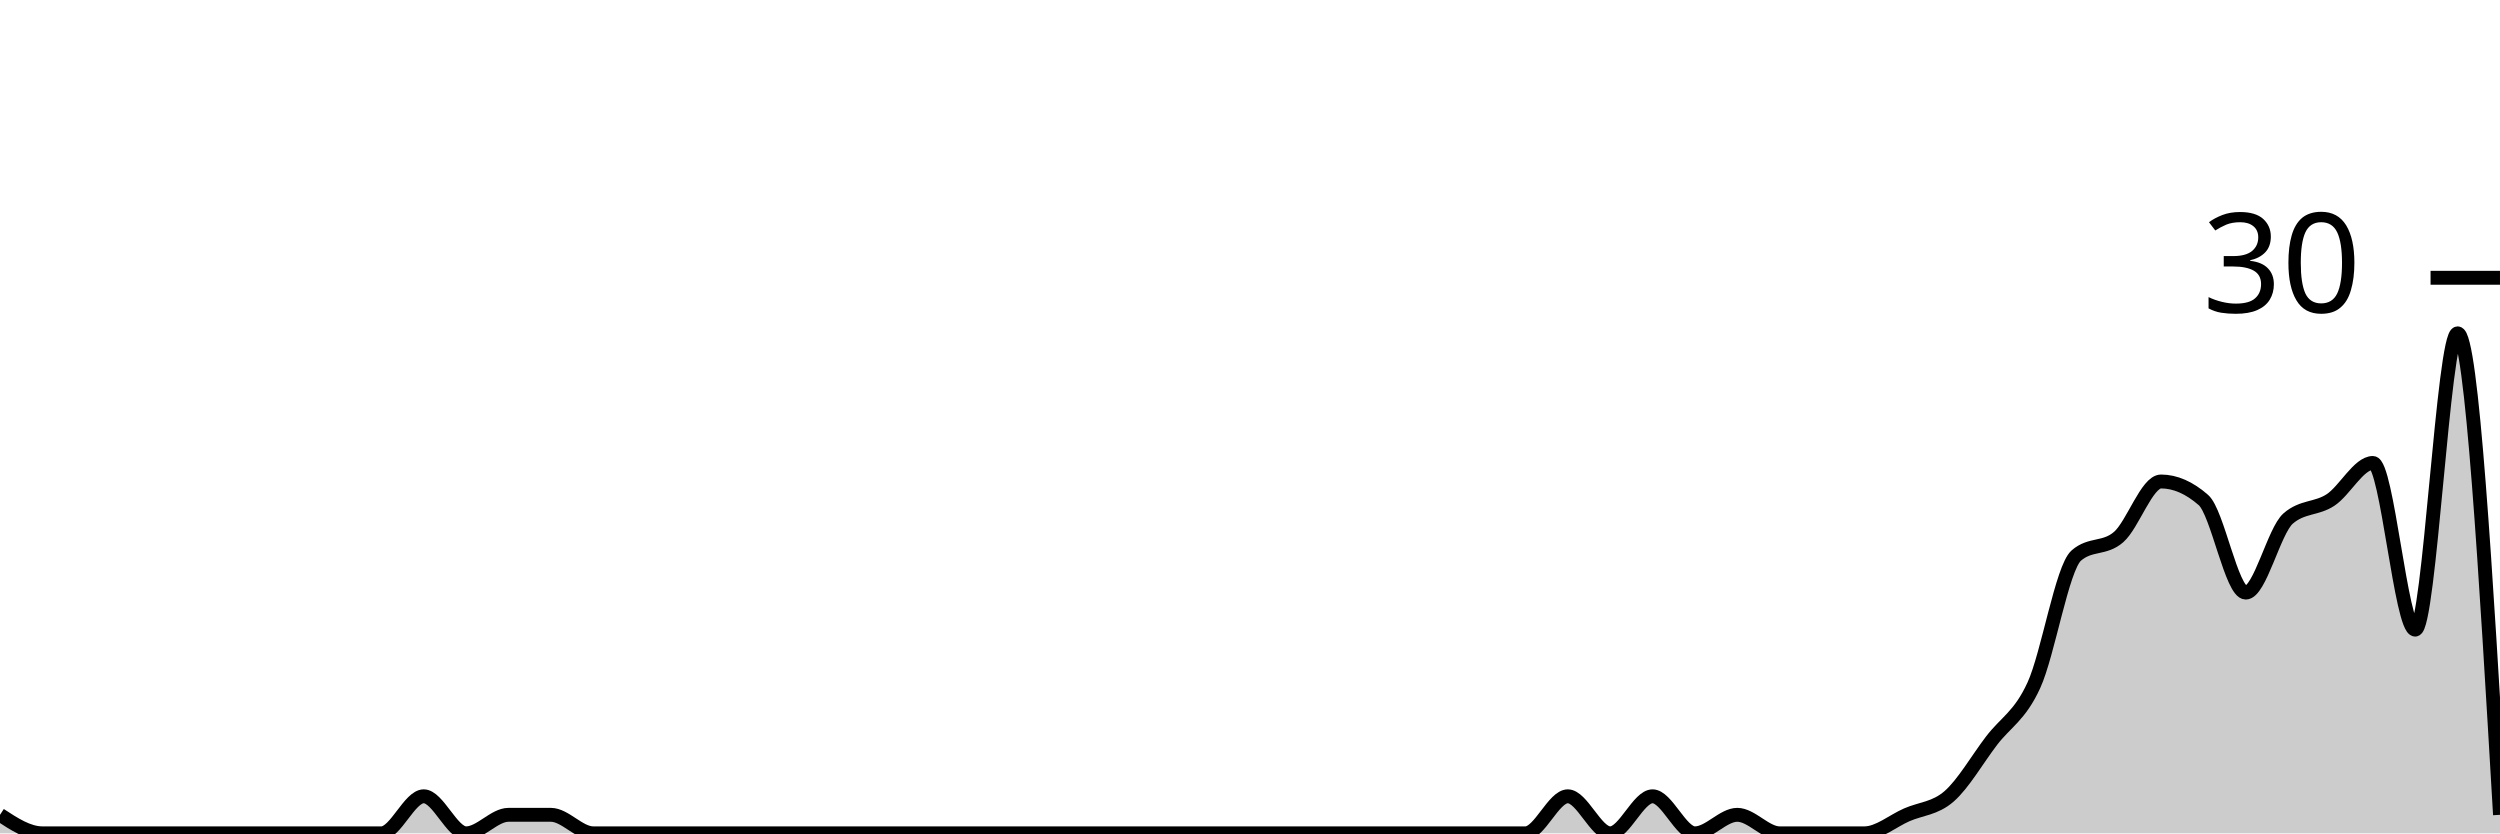
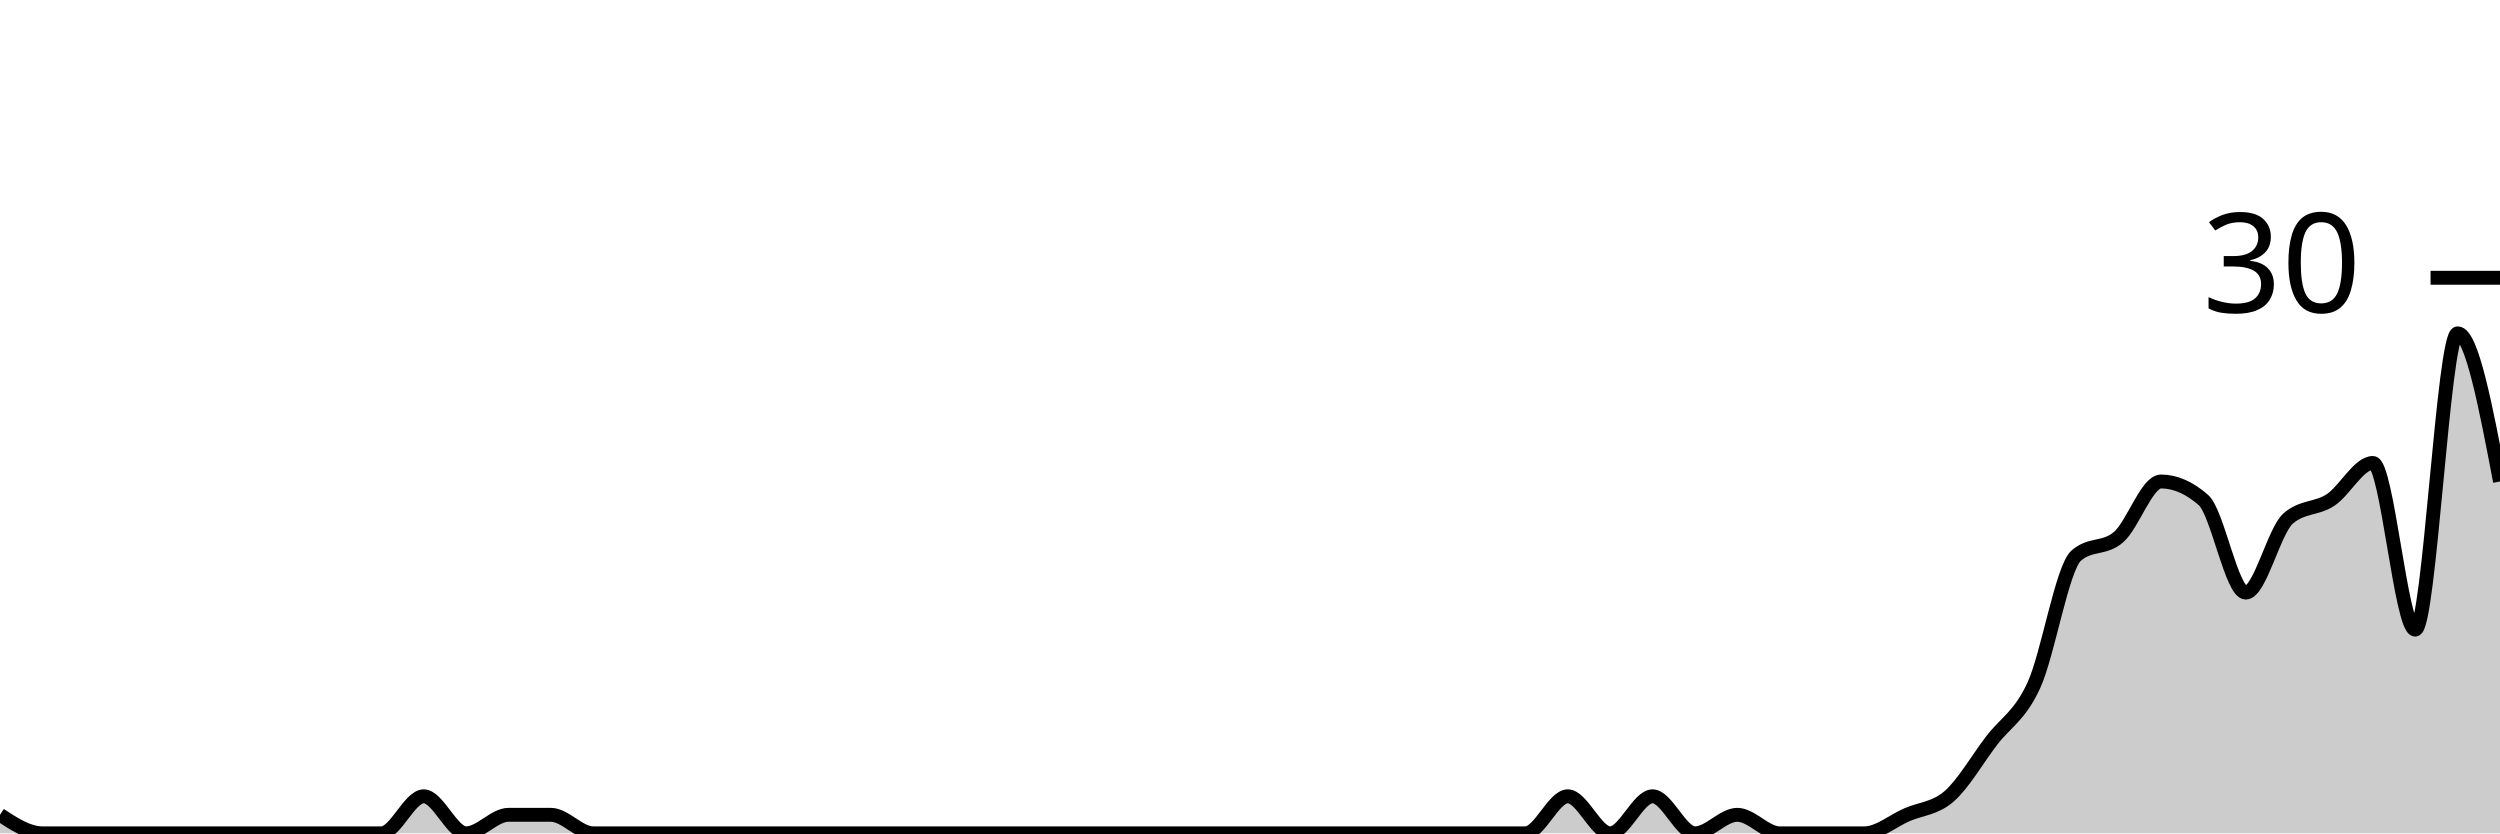
<svg xmlns="http://www.w3.org/2000/svg" viewBox="0 0 180 60">
  <g transform="translate(0,20)">
-     <path class="area" fill="rgba(0, 0, 0, 0.2)" d="M0,38.667C1.017,39.333,2.034,40,3.051,40C4.068,40,5.085,40,6.102,40C7.119,40,8.136,40,9.153,40C10.169,40,11.186,40,12.203,40C13.22,40,14.237,40,15.254,40C16.271,40,17.288,40,18.305,40C19.322,40,20.339,40,21.356,40C22.373,40,23.39,40,24.407,40C25.424,40,26.441,40,27.458,40C28.475,40,29.492,37.333,30.508,37.333C31.525,37.333,32.542,40,33.559,40C34.576,40,35.593,38.667,36.61,38.667C37.627,38.667,38.644,38.667,39.661,38.667C40.678,38.667,41.695,40,42.712,40C43.729,40,44.746,40,45.763,40C46.78,40,47.797,40,48.814,40C49.831,40,50.847,40,51.864,40C52.881,40,53.898,40,54.915,40C55.932,40,56.949,40,57.966,40C58.983,40,60,40,61.017,40C62.034,40,63.051,40,64.068,40C65.085,40,66.102,40,67.119,40C68.136,40,69.153,40,70.169,40C71.186,40,72.203,40,73.22,40C74.237,40,75.254,40,76.271,40C77.288,40,78.305,40,79.322,40C80.339,40,81.356,40,82.373,40C83.39,40,84.407,40,85.424,40C86.441,40,87.458,40,88.475,40C89.492,40,90.508,40,91.525,40C92.542,40,93.559,40,94.576,40C95.593,40,96.61,40,97.627,40C98.644,40,99.661,40,100.678,40C101.695,40,102.712,40,103.729,40C104.746,40,105.763,40,106.78,40C107.797,40,108.814,40,109.831,40C110.847,40,111.864,37.333,112.881,37.333C113.898,37.333,114.915,40,115.932,40C116.949,40,117.966,37.333,118.983,37.333C120,37.333,121.017,40,122.034,40C123.051,40,124.068,38.667,125.085,38.667C126.102,38.667,127.119,40,128.136,40C129.153,40,130.169,40,131.186,40C132.203,40,133.22,40,134.237,40C135.254,40,136.271,39.111,137.288,38.667C138.305,38.222,139.322,38.222,140.339,37.333C141.356,36.444,142.373,34.667,143.39,33.333C144.407,32,145.424,31.556,146.441,29.333C147.458,27.111,148.475,20.889,149.492,20C150.508,19.111,151.525,19.556,152.542,18.667C153.559,17.778,154.576,14.667,155.593,14.667C156.61,14.667,157.627,15.111,158.644,16C159.661,16.889,160.678,22.667,161.695,22.667C162.712,22.667,163.729,18.222,164.746,17.333C165.763,16.444,166.78,16.667,167.797,16C168.814,15.333,169.831,13.333,170.847,13.333C171.864,13.333,172.881,25.333,173.898,25.333C174.915,25.333,175.932,4,176.949,4C177.966,4,178.983,21.333,180,38.667L180,40C178.983,40,177.966,40,176.949,40C175.932,40,174.915,40,173.898,40C172.881,40,171.864,40,170.847,40C169.831,40,168.814,40,167.797,40C166.78,40,165.763,40,164.746,40C163.729,40,162.712,40,161.695,40C160.678,40,159.661,40,158.644,40C157.627,40,156.61,40,155.593,40C154.576,40,153.559,40,152.542,40C151.525,40,150.508,40,149.492,40C148.475,40,147.458,40,146.441,40C145.424,40,144.407,40,143.39,40C142.373,40,141.356,40,140.339,40C139.322,40,138.305,40,137.288,40C136.271,40,135.254,40,134.237,40C133.22,40,132.203,40,131.186,40C130.169,40,129.153,40,128.136,40C127.119,40,126.102,40,125.085,40C124.068,40,123.051,40,122.034,40C121.017,40,120,40,118.983,40C117.966,40,116.949,40,115.932,40C114.915,40,113.898,40,112.881,40C111.864,40,110.847,40,109.831,40C108.814,40,107.797,40,106.78,40C105.763,40,104.746,40,103.729,40C102.712,40,101.695,40,100.678,40C99.661,40,98.644,40,97.627,40C96.61,40,95.593,40,94.576,40C93.559,40,92.542,40,91.525,40C90.508,40,89.492,40,88.475,40C87.458,40,86.441,40,85.424,40C84.407,40,83.39,40,82.373,40C81.356,40,80.339,40,79.322,40C78.305,40,77.288,40,76.271,40C75.254,40,74.237,40,73.22,40C72.203,40,71.186,40,70.169,40C69.153,40,68.136,40,67.119,40C66.102,40,65.085,40,64.068,40C63.051,40,62.034,40,61.017,40C60,40,58.983,40,57.966,40C56.949,40,55.932,40,54.915,40C53.898,40,52.881,40,51.864,40C50.847,40,49.831,40,48.814,40C47.797,40,46.78,40,45.763,40C44.746,40,43.729,40,42.712,40C41.695,40,40.678,40,39.661,40C38.644,40,37.627,40,36.61,40C35.593,40,34.576,40,33.559,40C32.542,40,31.525,40,30.508,40C29.492,40,28.475,40,27.458,40C26.441,40,25.424,40,24.407,40C23.39,40,22.373,40,21.356,40C20.339,40,19.322,40,18.305,40C17.288,40,16.271,40,15.254,40C14.237,40,13.22,40,12.203,40C11.186,40,10.169,40,9.153,40C8.136,40,7.119,40,6.102,40C5.085,40,4.068,40,3.051,40C2.034,40,1.017,40,0,40Z" />
-     <path class="line" stroke="black" fill="none" d="M0,38.667C1.017,39.333,2.034,40,3.051,40C4.068,40,5.085,40,6.102,40C7.119,40,8.136,40,9.153,40C10.169,40,11.186,40,12.203,40C13.22,40,14.237,40,15.254,40C16.271,40,17.288,40,18.305,40C19.322,40,20.339,40,21.356,40C22.373,40,23.39,40,24.407,40C25.424,40,26.441,40,27.458,40C28.475,40,29.492,37.333,30.508,37.333C31.525,37.333,32.542,40,33.559,40C34.576,40,35.593,38.667,36.61,38.667C37.627,38.667,38.644,38.667,39.661,38.667C40.678,38.667,41.695,40,42.712,40C43.729,40,44.746,40,45.763,40C46.78,40,47.797,40,48.814,40C49.831,40,50.847,40,51.864,40C52.881,40,53.898,40,54.915,40C55.932,40,56.949,40,57.966,40C58.983,40,60,40,61.017,40C62.034,40,63.051,40,64.068,40C65.085,40,66.102,40,67.119,40C68.136,40,69.153,40,70.169,40C71.186,40,72.203,40,73.22,40C74.237,40,75.254,40,76.271,40C77.288,40,78.305,40,79.322,40C80.339,40,81.356,40,82.373,40C83.39,40,84.407,40,85.424,40C86.441,40,87.458,40,88.475,40C89.492,40,90.508,40,91.525,40C92.542,40,93.559,40,94.576,40C95.593,40,96.61,40,97.627,40C98.644,40,99.661,40,100.678,40C101.695,40,102.712,40,103.729,40C104.746,40,105.763,40,106.78,40C107.797,40,108.814,40,109.831,40C110.847,40,111.864,37.333,112.881,37.333C113.898,37.333,114.915,40,115.932,40C116.949,40,117.966,37.333,118.983,37.333C120,37.333,121.017,40,122.034,40C123.051,40,124.068,38.667,125.085,38.667C126.102,38.667,127.119,40,128.136,40C129.153,40,130.169,40,131.186,40C132.203,40,133.22,40,134.237,40C135.254,40,136.271,39.111,137.288,38.667C138.305,38.222,139.322,38.222,140.339,37.333C141.356,36.444,142.373,34.667,143.39,33.333C144.407,32,145.424,31.556,146.441,29.333C147.458,27.111,148.475,20.889,149.492,20C150.508,19.111,151.525,19.556,152.542,18.667C153.559,17.778,154.576,14.667,155.593,14.667C156.61,14.667,157.627,15.111,158.644,16C159.661,16.889,160.678,22.667,161.695,22.667C162.712,22.667,163.729,18.222,164.746,17.333C165.763,16.444,166.78,16.667,167.797,16C168.814,15.333,169.831,13.333,170.847,13.333C171.864,13.333,172.881,25.333,173.898,25.333C174.915,25.333,175.932,4,176.949,4C177.966,4,178.983,21.333,180,38.667" />
+     <path class="area" fill="rgba(0, 0, 0, 0.2)" d="M0,38.667C1.017,39.333,2.034,40,3.051,40C4.068,40,5.085,40,6.102,40C7.119,40,8.136,40,9.153,40C10.169,40,11.186,40,12.203,40C13.22,40,14.237,40,15.254,40C16.271,40,17.288,40,18.305,40C19.322,40,20.339,40,21.356,40C22.373,40,23.39,40,24.407,40C25.424,40,26.441,40,27.458,40C28.475,40,29.492,37.333,30.508,37.333C31.525,37.333,32.542,40,33.559,40C34.576,40,35.593,38.667,36.61,38.667C37.627,38.667,38.644,38.667,39.661,38.667C40.678,38.667,41.695,40,42.712,40C43.729,40,44.746,40,45.763,40C46.78,40,47.797,40,48.814,40C49.831,40,50.847,40,51.864,40C52.881,40,53.898,40,54.915,40C55.932,40,56.949,40,57.966,40C58.983,40,60,40,61.017,40C62.034,40,63.051,40,64.068,40C65.085,40,66.102,40,67.119,40C68.136,40,69.153,40,70.169,40C71.186,40,72.203,40,73.22,40C74.237,40,75.254,40,76.271,40C77.288,40,78.305,40,79.322,40C80.339,40,81.356,40,82.373,40C83.39,40,84.407,40,85.424,40C86.441,40,87.458,40,88.475,40C89.492,40,90.508,40,91.525,40C92.542,40,93.559,40,94.576,40C95.593,40,96.61,40,97.627,40C98.644,40,99.661,40,100.678,40C101.695,40,102.712,40,103.729,40C104.746,40,105.763,40,106.78,40C107.797,40,108.814,40,109.831,40C110.847,40,111.864,37.333,112.881,37.333C113.898,37.333,114.915,40,115.932,40C116.949,40,117.966,37.333,118.983,37.333C120,37.333,121.017,40,122.034,40C123.051,40,124.068,38.667,125.085,38.667C126.102,38.667,127.119,40,128.136,40C129.153,40,130.169,40,131.186,40C132.203,40,133.22,40,134.237,40C135.254,40,136.271,39.111,137.288,38.667C138.305,38.222,139.322,38.222,140.339,37.333C141.356,36.444,142.373,34.667,143.39,33.333C144.407,32,145.424,31.556,146.441,29.333C147.458,27.111,148.475,20.889,149.492,20C150.508,19.111,151.525,19.556,152.542,18.667C153.559,17.778,154.576,14.667,155.593,14.667C156.61,14.667,157.627,15.111,158.644,16C159.661,16.889,160.678,22.667,161.695,22.667C162.712,22.667,163.729,18.222,164.746,17.333C165.763,16.444,166.78,16.667,167.797,16C168.814,15.333,169.831,13.333,170.847,13.333C171.864,13.333,172.881,25.333,173.898,25.333C174.915,25.333,175.932,4,176.949,4C177.966,4,178.983,9.333,180,14.667L180,40C178.983,40,177.966,40,176.949,40C175.932,40,174.915,40,173.898,40C172.881,40,171.864,40,170.847,40C169.831,40,168.814,40,167.797,40C166.78,40,165.763,40,164.746,40C163.729,40,162.712,40,161.695,40C160.678,40,159.661,40,158.644,40C157.627,40,156.61,40,155.593,40C154.576,40,153.559,40,152.542,40C151.525,40,150.508,40,149.492,40C148.475,40,147.458,40,146.441,40C145.424,40,144.407,40,143.39,40C142.373,40,141.356,40,140.339,40C139.322,40,138.305,40,137.288,40C136.271,40,135.254,40,134.237,40C133.22,40,132.203,40,131.186,40C130.169,40,129.153,40,128.136,40C127.119,40,126.102,40,125.085,40C124.068,40,123.051,40,122.034,40C121.017,40,120,40,118.983,40C117.966,40,116.949,40,115.932,40C114.915,40,113.898,40,112.881,40C111.864,40,110.847,40,109.831,40C108.814,40,107.797,40,106.78,40C105.763,40,104.746,40,103.729,40C102.712,40,101.695,40,100.678,40C99.661,40,98.644,40,97.627,40C96.61,40,95.593,40,94.576,40C93.559,40,92.542,40,91.525,40C90.508,40,89.492,40,88.475,40C87.458,40,86.441,40,85.424,40C84.407,40,83.39,40,82.373,40C81.356,40,80.339,40,79.322,40C78.305,40,77.288,40,76.271,40C75.254,40,74.237,40,73.22,40C72.203,40,71.186,40,70.169,40C69.153,40,68.136,40,67.119,40C66.102,40,65.085,40,64.068,40C63.051,40,62.034,40,61.017,40C60,40,58.983,40,57.966,40C56.949,40,55.932,40,54.915,40C53.898,40,52.881,40,51.864,40C50.847,40,49.831,40,48.814,40C47.797,40,46.78,40,45.763,40C44.746,40,43.729,40,42.712,40C41.695,40,40.678,40,39.661,40C38.644,40,37.627,40,36.61,40C35.593,40,34.576,40,33.559,40C32.542,40,31.525,40,30.508,40C29.492,40,28.475,40,27.458,40C26.441,40,25.424,40,24.407,40C23.39,40,22.373,40,21.356,40C20.339,40,19.322,40,18.305,40C17.288,40,16.271,40,15.254,40C14.237,40,13.22,40,12.203,40C11.186,40,10.169,40,9.153,40C8.136,40,7.119,40,6.102,40C5.085,40,4.068,40,3.051,40C2.034,40,1.017,40,0,40Z" />
+     <path class="line" stroke="black" fill="none" d="M0,38.667C1.017,39.333,2.034,40,3.051,40C4.068,40,5.085,40,6.102,40C7.119,40,8.136,40,9.153,40C10.169,40,11.186,40,12.203,40C13.22,40,14.237,40,15.254,40C16.271,40,17.288,40,18.305,40C19.322,40,20.339,40,21.356,40C22.373,40,23.39,40,24.407,40C25.424,40,26.441,40,27.458,40C28.475,40,29.492,37.333,30.508,37.333C31.525,37.333,32.542,40,33.559,40C34.576,40,35.593,38.667,36.61,38.667C37.627,38.667,38.644,38.667,39.661,38.667C40.678,38.667,41.695,40,42.712,40C43.729,40,44.746,40,45.763,40C46.78,40,47.797,40,48.814,40C49.831,40,50.847,40,51.864,40C52.881,40,53.898,40,54.915,40C55.932,40,56.949,40,57.966,40C58.983,40,60,40,61.017,40C62.034,40,63.051,40,64.068,40C65.085,40,66.102,40,67.119,40C68.136,40,69.153,40,70.169,40C71.186,40,72.203,40,73.22,40C74.237,40,75.254,40,76.271,40C77.288,40,78.305,40,79.322,40C80.339,40,81.356,40,82.373,40C83.39,40,84.407,40,85.424,40C86.441,40,87.458,40,88.475,40C89.492,40,90.508,40,91.525,40C92.542,40,93.559,40,94.576,40C95.593,40,96.61,40,97.627,40C98.644,40,99.661,40,100.678,40C101.695,40,102.712,40,103.729,40C104.746,40,105.763,40,106.78,40C107.797,40,108.814,40,109.831,40C110.847,40,111.864,37.333,112.881,37.333C113.898,37.333,114.915,40,115.932,40C116.949,40,117.966,37.333,118.983,37.333C120,37.333,121.017,40,122.034,40C123.051,40,124.068,38.667,125.085,38.667C126.102,38.667,127.119,40,128.136,40C129.153,40,130.169,40,131.186,40C132.203,40,133.22,40,134.237,40C135.254,40,136.271,39.111,137.288,38.667C138.305,38.222,139.322,38.222,140.339,37.333C141.356,36.444,142.373,34.667,143.39,33.333C144.407,32,145.424,31.556,146.441,29.333C147.458,27.111,148.475,20.889,149.492,20C150.508,19.111,151.525,19.556,152.542,18.667C153.559,17.778,154.576,14.667,155.593,14.667C156.61,14.667,157.627,15.111,158.644,16C159.661,16.889,160.678,22.667,161.695,22.667C162.712,22.667,163.729,18.222,164.746,17.333C165.763,16.444,166.78,16.667,167.797,16C168.814,15.333,169.831,13.333,170.847,13.333C171.864,13.333,172.881,25.333,173.898,25.333C174.915,25.333,175.932,4,176.949,4C177.966,4,178.983,9.333,180,14.667" />
    <path class="axis-ceiling" stroke-width="1" stroke="black" fill="none" d="M175,0L180,0" />
    <text class="axis-ceiling-label" font-family="sans-serif" text-anchor="end" font-size="10px" x="170" y="2.5">30</text>
  </g>
</svg>
